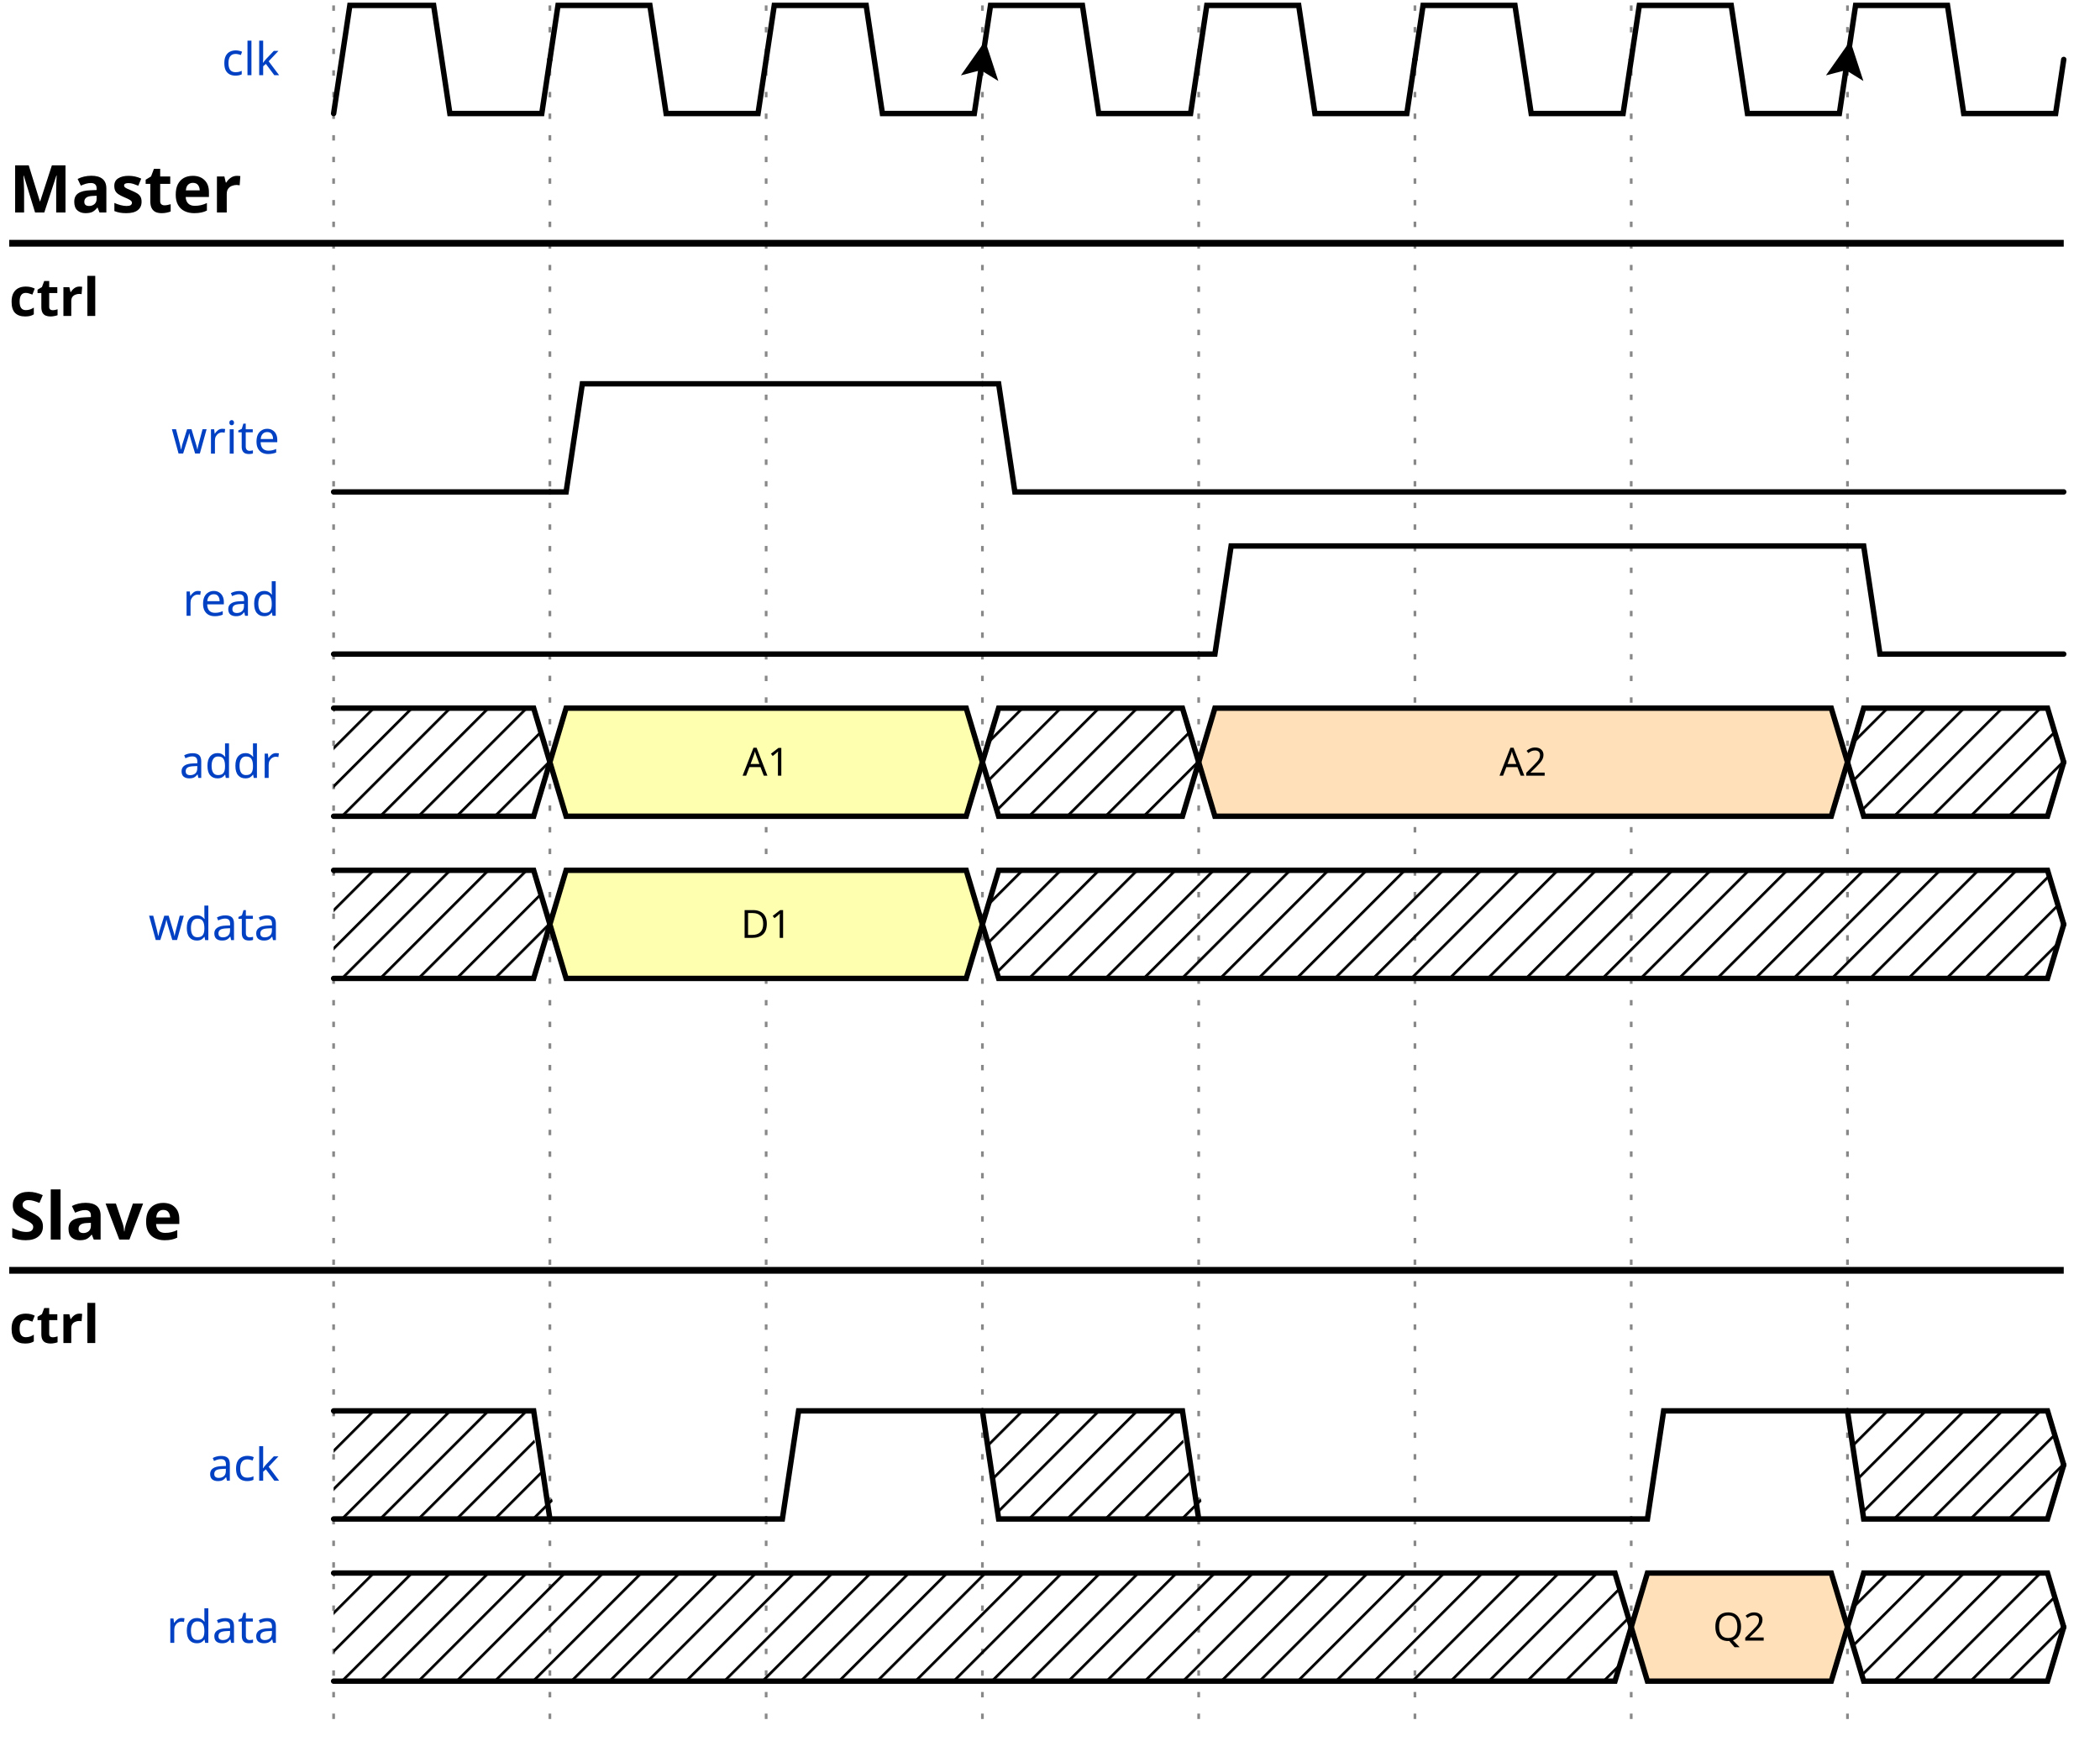
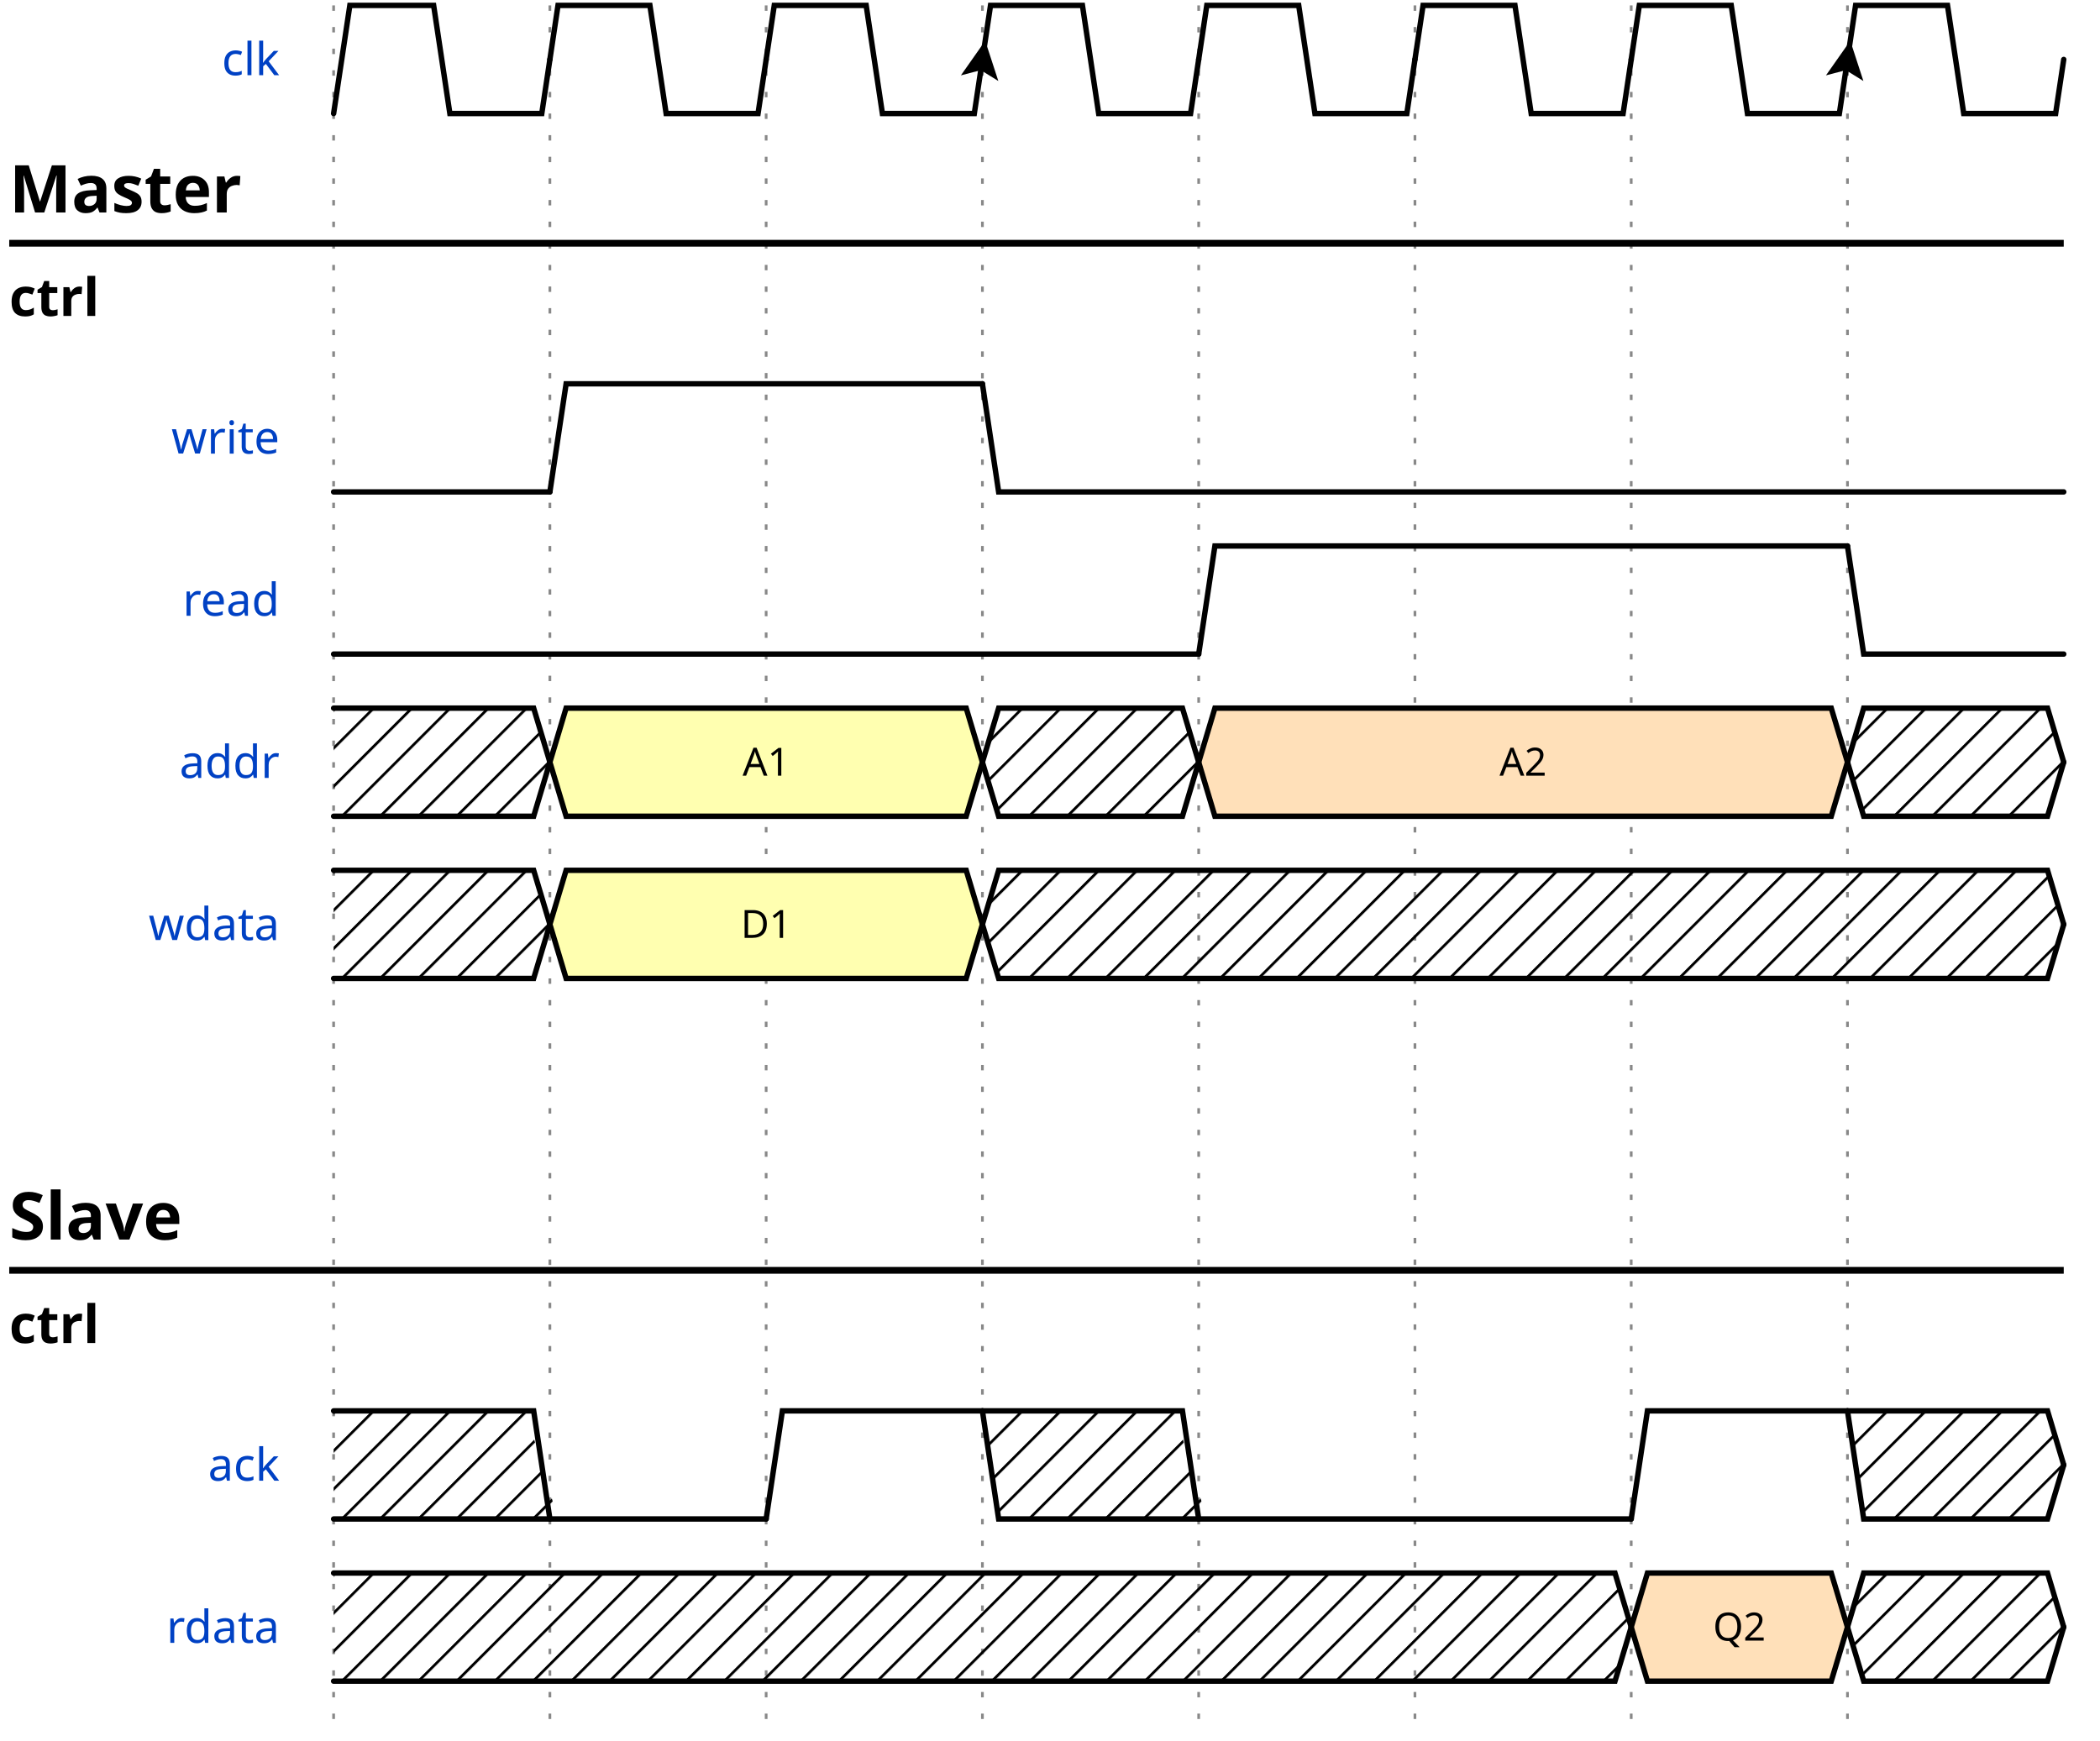
<svg xmlns="http://www.w3.org/2000/svg" width="386" height="320.0" viewBox="-1 -1 387 322.0">
  <style>
.title {fill: rgba(0, 65, 196, 255);font-weight: 500;font-size: 0.700em;font-family: Fira Mono;text-align: right;text-anchor: end;dominant-baseline: middle;alignment-baseline: central;}
.text {fill: rgba(0, 0, 0, 255);font-size: 0.900em;font-style: normal;font-variant: normal;font-weight: 500;font-stretch: normal;text-align: center;font-family: Fira Mono;}
.attr {fill: rgba(0, 0, 0, 255);font-size: 9.000px;font-style: normal;font-variant: normal;font-weight: 200;font-stretch: normal;text-align: center;font-family: Fira Mono;text-anchor: middle;dominant-baseline: middle;alignment-baseline: central;}
.path {fill: none;stroke: rgba(0, 0, 0, 255);stroke-width: 1;stroke-linecap: round;stroke-linejoin: miter;stroke-miterlimit: 4;stroke-dasharray: none;}
.stripe {fill: none;stroke: rgba(0, 0, 0, 255);stroke-width: 0.5;stroke-linecap: round;stroke-linejoin: miter;stroke-miterlimit: 4;stroke-dasharray: none;}
.data {fill: rgba(0, 0, 0, 255);font-size: 0.600em;font-style: normal;font-variant: normal;font-weight: 500;font-stretch: normal;text-align: center;font-family: Fira Mono;text-anchor: middle;dominant-baseline: middle;alignment-baseline: central;}
.arrow {fill: rgba(0, 0, 0, 255);stroke: none;}
.hide {fill: rgba(255, 255, 255, 255);stroke: rgba(255, 255, 255, 255);stroke-width: 2;}
.hatch {fill: url(#diagonalHatch);}
.s2-polygon {fill: rgba(0, 0, 0, 0);stroke: none;}
.s3-polygon {fill: rgba(255, 255, 176, 255);stroke: none;}
.s4-polygon {fill: rgba(255, 224, 185, 255);stroke: none;}
.s5-polygon {fill: rgba(185, 224, 255, 255);stroke: none;}
.tick {stroke: rgba(136, 136, 136, 255);stroke-width: 0.5;stroke-dasharray: 1, 3;}
.big_gap {stroke: rgba(136, 136, 136, 255);stroke-width: 0.5;stroke-dasharray: none;}
.edge {fill: none;stroke: rgba(0, 0, 255, 255);stroke-width: 1;}
.edge-arrow {fill: rgba(0, 0, 255, 255);stroke: none;overflow: visible;}
.edge-text {font-family: Fira Mono;font-size: 0.625em;fill: rgba(0, 0, 0, 255);filter: #solid;transform: translate(0, 2.5px);text-anchor: middle;}
.edge-background {fill: rgba(255, 255, 255, 255);stroke: rgba(255, 255, 255, 255);stroke-width: 2;}
.border {stroke-width: 1.25;stroke: rgba(0, 0, 0, 255);}
.h1 {fill: rgba(0, 0, 0, 255);font-size: 15.258px;font-weight: bold;font-family: Fira Mono;text-align: left;dominant-baseline: middle;}
.h2 {fill: rgba(0, 0, 0, 255);font-size: 12.208px;font-weight: bold;font-family: Fira Mono;text-align: left;dominant-baseline: middle;}
.h3 {fill: rgba(0, 0, 0, 255);font-size: 9.767px;font-weight: bold;font-family: Fira Mono;text-align: left;dominant-baseline: middle;}
.h4 {fill: rgba(0, 0, 0, 255);font-size: 7.817px;font-weight: bold;font-family: Fira Mono;text-align: left;dominant-baseline: middle;}
.h5 {fill: rgba(0, 0, 0, 255);font-size: 6.250px;font-weight: bold;font-family: Fira Mono;text-align: left;dominant-baseline: middle;}
.h6 {fill: rgba(0, 0, 0, 255);font-size: 5.000px;font-weight: bold;font-family: Fira Mono;text-align: left;dominant-baseline: middle;}
.reg-data {fill: rgba(0, 0, 0, 255);font-size: 0.800em;font-style: normal;font-variant: normal;font-weight: 500;font-stretch: normal;text-align: center;font-family: Fira Mono;text-anchor: middle;dominant-baseline: middle;alignment-baseline: central;}
.reg-pos {fill: rgba(0, 0, 0, 255);font-size: 0.600em;font-style: normal;font-variant: normal;font-weight: 500;font-stretch: normal;text-align: center;font-family: Fira Mono;text-anchor: middle;dominant-baseline: middle;alignment-baseline: central;}</style>
  <defs>
    <pattern id="diagonalHatch" width="5" height="5" patternTransform="rotate(45 0 0)" patternUnits="userSpaceOnUse">
      <line x1="0" y1="0" x2="0" y2="5" style="stroke:black; stroke-width:1" />
    </pattern>
    <marker id="arrow" viewBox="0 0 10 10" refX="10" refY="5" markerWidth="7" markerHeight="7" markerUnits="userSpaceOnUse" orient="auto-start-reverse" style="fill:#00F;">
      <path d="M 0 0 L 10 5 L 0 10 z" />
    </marker>
    <filter x="0" y="0" width="1" height="1" id="solid">
      <feFlood flood-color="white" />
      <feComposite in="SourceGraphic" />
    </filter>
  </defs>
  <g id="a">
    <g id="ticks_11" transform="translate(60, 0)">
      <path d="M0,0 L0,320.0" class="tick" style="fill: none;" />
      <path d="M40,0 L40,320.0" class="tick" style="fill: none;" />
      <path d="M80,0 L80,320.0" class="tick" style="fill: none;" />
      <path d="M120,0 L120,320.0" class="tick" style="fill: none;" />
      <path d="M160,0 L160,320.0" class="tick" style="fill: none;" />
      <path d="M200,0 L200,320.0" class="tick" style="fill: none;" />
      <path d="M240,0 L240,320.0" class="tick" style="fill: none;" />
      <path d="M280,0 L280,320.0" class="tick" style="fill: none;" />
    </g>
    <g id="clk" transform="translate(60, 0)">
      <text x="-10" y="10" class="title" style="stroke: none;">clk</text>
      <g data-symbol="p" transform="translate(0, 0)" class="s2">
        <path d="M0,20 L3.0,0 L18.5,0 L21.5,20 L38.5,20 L40,10.0" class="path" style="fill: none;" />
      </g>
      <g data-symbol="p" transform="translate(40, 0)" class="s2">
        <path d="M0,10.0 L1.5,0 L18.5,0 L21.5,20 L38.5,20 L40,10.0" class="path" style="fill: none;" />
      </g>
      <g data-symbol="p" transform="translate(80, 0)" class="s2">
        <path d="M0,10.0 L1.5,0 L18.5,0 L21.5,20 L38.5,20 L40,10.0" class="path" style="fill: none;" />
      </g>
      <g data-symbol="P" transform="translate(120, 0)" class="s2">
        <path d="M0,10.0 L1.5,0 L18.5,0 L21.5,20 L38.5,20 L40,10.0" class="path" style="fill: none;" />
        <path d="M-3.5 -3.5 L0 3.5 L3.5 -3.5 L0 -2 L-3.5 -3.5" transform="translate(0.0, 10.0) rotate(-171.4692, 0, 0)" class="arrow" style="" />
      </g>
      <g data-symbol="p" transform="translate(160, 0)" class="s2">
        <path d="M0,10.0 L1.5,0 L18.5,0 L21.5,20 L38.5,20 L40,10.0" class="path" style="fill: none;" />
      </g>
      <g data-symbol="p" transform="translate(200, 0)" class="s2">
        <path d="M0,10.0 L1.5,0 L18.5,0 L21.5,20 L38.5,20 L40,10.0" class="path" style="fill: none;" />
      </g>
      <g data-symbol="p" transform="translate(240, 0)" class="s2">
        <path d="M0,10.0 L1.5,0 L18.5,0 L21.5,20 L38.5,20 L40,10.0" class="path" style="fill: none;" />
      </g>
      <g data-symbol="P" transform="translate(280, 0)" class="s2">
        <path d="M0,10.0 L1.5,0 L18.5,0 L21.5,20 L38.5,20 L40,10.0" class="path" style="fill: none;" />
        <path d="M-3.5 -3.5 L0 3.5 L3.5 -3.5 L0 -2 L-3.5 -3.5" transform="translate(0.0, 10.0) rotate(-171.4692, 0, 0)" class="arrow" style="" />
      </g>
    </g>
    <g id="Master" transform="translate(0, 30.0)">
      <text x="0" y="4" class="h2" style="stroke: none;">Master</text>
      <path d="M0,14 L380,14" class="border ctx-y" style="fill: none;" />
      <g id="ctrl" transform="translate(0, 20)">
        <text x="0" y="4" class="h3" style="stroke: none;">ctrl</text>
        <g id="write" transform="translate(60, 20)">
          <text x="-10" y="10" class="title" style="stroke: none;">write</text>
          <g data-symbol="0" transform="translate(0, 0)" class="s2">
-             <path d="M0,20 L3,20 L6,20 L40,20" class="path" style="fill: none;" />
+             <path d="M0,20 L1.5,20 L3,20 L40,20" class="path" style="fill: none;" />
          </g>
          <g data-symbol="1" transform="translate(40, 0)" class="s2">
-             <path d="M0,20 L3,20 L6,0 L80,0" class="path" style="fill: none;" />
+             <path d="M0,20 L1.5,10.0 L3,0 L80,0" class="path" style="fill: none;" />
          </g>
          <g data-symbol="0" transform="translate(120, 0)" class="s2">
-             <path d="M0,0 L3,0 L6,20 L200,20" class="path" style="fill: none;" />
+             <path d="M0,0 L1.5,10.0 L3,20 L200,20" class="path" style="fill: none;" />
          </g>
        </g>
        <g id="read" transform="translate(60, 50.0)">
          <text x="-10" y="10" class="title" style="stroke: none;">read</text>
          <g data-symbol="0" transform="translate(0, 0)" class="s2">
-             <path d="M0,20 L3,20 L6,20 L160,20" class="path" style="fill: none;" />
+             <path d="M0,20 L1.5,20 L3,20 L160,20" class="path" style="fill: none;" />
          </g>
          <g data-symbol="1" transform="translate(160, 0)" class="s2">
-             <path d="M0,20 L3,20 L6,0 L120,0" class="path" style="fill: none;" />
+             <path d="M0,20 L1.5,10.0 L3,0 L120,0" class="path" style="fill: none;" />
          </g>
          <g data-symbol="0" transform="translate(280, 0)" class="s2">
-             <path d="M0,0 L3,0 L6,20 L40,20" class="path" style="fill: none;" />
+             <path d="M0,0 L1.5,10.0 L3,20 L40,20" class="path" style="fill: none;" />
          </g>
        </g>
      </g>
      <g id="addr" transform="translate(60, 100.0)">
        <text x="-10" y="10" class="title" style="stroke: none;">addr</text>
        <g data-symbol="x" transform="translate(0, 0)" class="s2">
          <polygon points="0,0 3,0 37,0 40,10.0 37,20 3,20 0,20 " class="hatch" style="" />
          <path d="M0,0 L3,0 L37,0 L40,10.0" class="path" style="fill: none;" />
          <path d="M0,20 L3,20 L37,20 L40,10.0" class="path" style="fill: none;" />
        </g>
        <g data-symbol="3" transform="translate(40, 0)" class="s3">
          <polygon points="0,10.0 3,0 77,0 80,10.0 77,20 3,20 0,10.0 " class="s3-polygon" style="" />
          <path d="M0,10.0 L3,0 L77,0 L80,10.0" class="path" style="fill: none;" />
          <path d="M0,10.0 L3,20 L77,20 L80,10.0" class="path" style="fill: none;" />
          <text x="40" y="10" class="data" style="stroke: none;">A1</text>
        </g>
        <g data-symbol="x" transform="translate(120, 0)" class="s2">
          <polygon points="0,10.0 3,0 37,0 40,10.0 37,20 3,20 0,10.0 " class="hatch" style="" />
          <path d="M0,10.0 L3,0 L37,0 L40,10.0" class="path" style="fill: none;" />
          <path d="M0,10.0 L3,20 L37,20 L40,10.0" class="path" style="fill: none;" />
        </g>
        <g data-symbol="4" transform="translate(160, 0)" class="s4">
          <polygon points="0,10.0 3,0 117,0 120,10.0 117,20 3,20 0,10.0 " class="s4-polygon" style="" />
          <path d="M0,10.0 L3,0 L117,0 L120,10.0" class="path" style="fill: none;" />
          <path d="M0,10.0 L3,20 L117,20 L120,10.0" class="path" style="fill: none;" />
          <text x="60" y="10" class="data" style="stroke: none;">A2</text>
        </g>
        <g data-symbol="x" transform="translate(280, 0)" class="s2">
          <polygon points="0,10.0 3,0 37,0 40,10.0 37,20 3,20 0,10.0 " class="hatch" style="" />
          <path d="M0,10.0 L3,0 L37,0 L40,10.0" class="path" style="fill: none;" />
          <path d="M0,10.0 L3,20 L37,20 L40,10.0" class="path" style="fill: none;" />
        </g>
      </g>
      <g id="wdata" transform="translate(60, 130.0)">
        <text x="-10" y="10" class="title" style="stroke: none;">wdata</text>
        <g data-symbol="x" transform="translate(0, 0)" class="s2">
          <polygon points="0,0 3,0 37,0 40,10.0 37,20 3,20 0,20 " class="hatch" style="" />
          <path d="M0,0 L3,0 L37,0 L40,10.0" class="path" style="fill: none;" />
          <path d="M0,20 L3,20 L37,20 L40,10.0" class="path" style="fill: none;" />
        </g>
        <g data-symbol="3" transform="translate(40, 0)" class="s3">
          <polygon points="0,10.0 3,0 77,0 80,10.0 77,20 3,20 0,10.0 " class="s3-polygon" style="" />
          <path d="M0,10.0 L3,0 L77,0 L80,10.0" class="path" style="fill: none;" />
          <path d="M0,10.0 L3,20 L77,20 L80,10.0" class="path" style="fill: none;" />
          <text x="40" y="10" class="data" style="stroke: none;">D1</text>
        </g>
        <g data-symbol="x" transform="translate(120, 0)" class="s2">
          <polygon points="0,10.0 3,0 197,0 200,10.0 197,20 3,20 0,10.0 " class="hatch" style="" />
          <path d="M0,10.0 L3,0 L197,0 L200,10.0" class="path" style="fill: none;" />
          <path d="M0,10.0 L3,20 L197,20 L200,10.0" class="path" style="fill: none;" />
        </g>
      </g>
    </g>
    <g id="Slave" transform="translate(0, 220.0)">
      <text x="0" y="4" class="h2" style="stroke: none;">Slave</text>
      <path d="M0,14 L380,14" class="border ctx-y" style="fill: none;" />
      <g id="ctrl" transform="translate(0, 20)">
        <text x="0" y="4" class="h3" style="stroke: none;">ctrl</text>
        <g id="ack" transform="translate(60, 20)">
          <text x="-10" y="10" class="title" style="stroke: none;">ack</text>
          <g data-symbol="x" transform="translate(0, 0)" class="s2">
            <polygon points="0,0 3,0 35.5,0 41.5,20 35.5,20 37,20 3,20 0,20 " class="hatch" style="" />
            <path d="M0,0 L3,0 L37,0 L40.0,20" class="path" style="fill: none;" />
            <path d="M0,20 L3,20 L37,20 L40.0,20" class="path" style="fill: none;" />
          </g>
          <g data-symbol="0" transform="translate(40, 0)" class="s2">
-             <path d="M0.0,20 L6,20 L40,20" class="path" style="fill: none;" />
+             <path d="M0.0,20 L3,20 L40,20" class="path" style="fill: none;" />
          </g>
          <g data-symbol="1" transform="translate(80, 0)" class="s2">
-             <path d="M0,20 L3,20 L6,0 L40,0" class="path" style="fill: none;" />
+             <path d="M0,20 L1.5,10.0 L3,0 L40,0" class="path" style="fill: none;" />
          </g>
          <g data-symbol="x" transform="translate(120, 0)" class="s2">
            <polygon points="0,0 3,0 35.5,0 41.5,20 35.5,20 37,20 3,20 0,0 " class="hatch" style="" />
            <path d="M0,0 L3,0 L37,0 L40.0,20" class="path" style="fill: none;" />
            <path d="M0,0 L3,20 L37,20 L40.0,20" class="path" style="fill: none;" />
          </g>
          <g data-symbol="0" transform="translate(160, 0)" class="s2">
-             <path d="M0.0,20 L6,20 L80,20" class="path" style="fill: none;" />
+             <path d="M0.0,20 L3,20 L80,20" class="path" style="fill: none;" />
          </g>
          <g data-symbol="1" transform="translate(240, 0)" class="s2">
-             <path d="M0,20 L3,20 L6,0 L40,0" class="path" style="fill: none;" />
+             <path d="M0,20 L1.5,10.0 L3,0 L40,0" class="path" style="fill: none;" />
          </g>
          <g data-symbol="x" transform="translate(280, 0)" class="s2">
            <polygon points="0,0 3,0 37,0 40,10.0 37,20 3,20 0,0 " class="hatch" style="" />
            <path d="M0,0 L3,0 L37,0 L40,10.0" class="path" style="fill: none;" />
            <path d="M0,0 L3,20 L37,20 L40,10.0" class="path" style="fill: none;" />
          </g>
        </g>
      </g>
      <g id="rdata" transform="translate(60, 70.0)">
        <text x="-10" y="10" class="title" style="stroke: none;">rdata</text>
        <g data-symbol="x" transform="translate(0, 0)" class="s2">
          <polygon points="0,0 3,0 237,0 240,10.0 237,20 3,20 0,20 " class="hatch" style="" />
          <path d="M0,0 L3,0 L237,0 L240,10.0" class="path" style="fill: none;" />
          <path d="M0,20 L3,20 L237,20 L240,10.0" class="path" style="fill: none;" />
        </g>
        <g data-symbol="4" transform="translate(240, 0)" class="s4">
          <polygon points="0,10.0 3,0 37,0 40,10.0 37,20 3,20 0,10.0 " class="s4-polygon" style="" />
          <path d="M0,10.0 L3,0 L37,0 L40,10.0" class="path" style="fill: none;" />
          <path d="M0,10.0 L3,20 L37,20 L40,10.0" class="path" style="fill: none;" />
          <text x="20" y="10" class="data" style="stroke: none;">Q2</text>
        </g>
        <g data-symbol="x" transform="translate(280, 0)" class="s2">
          <polygon points="0,10.0 3,0 37,0 40,10.0 37,20 3,20 0,10.0 " class="hatch" style="" />
          <path d="M0,10.0 L3,0 L37,0 L40,10.0" class="path" style="fill: none;" />
          <path d="M0,10.0 L3,20 L37,20 L40,10.0" class="path" style="fill: none;" />
        </g>
      </g>
    </g>
  </g>
</svg>
